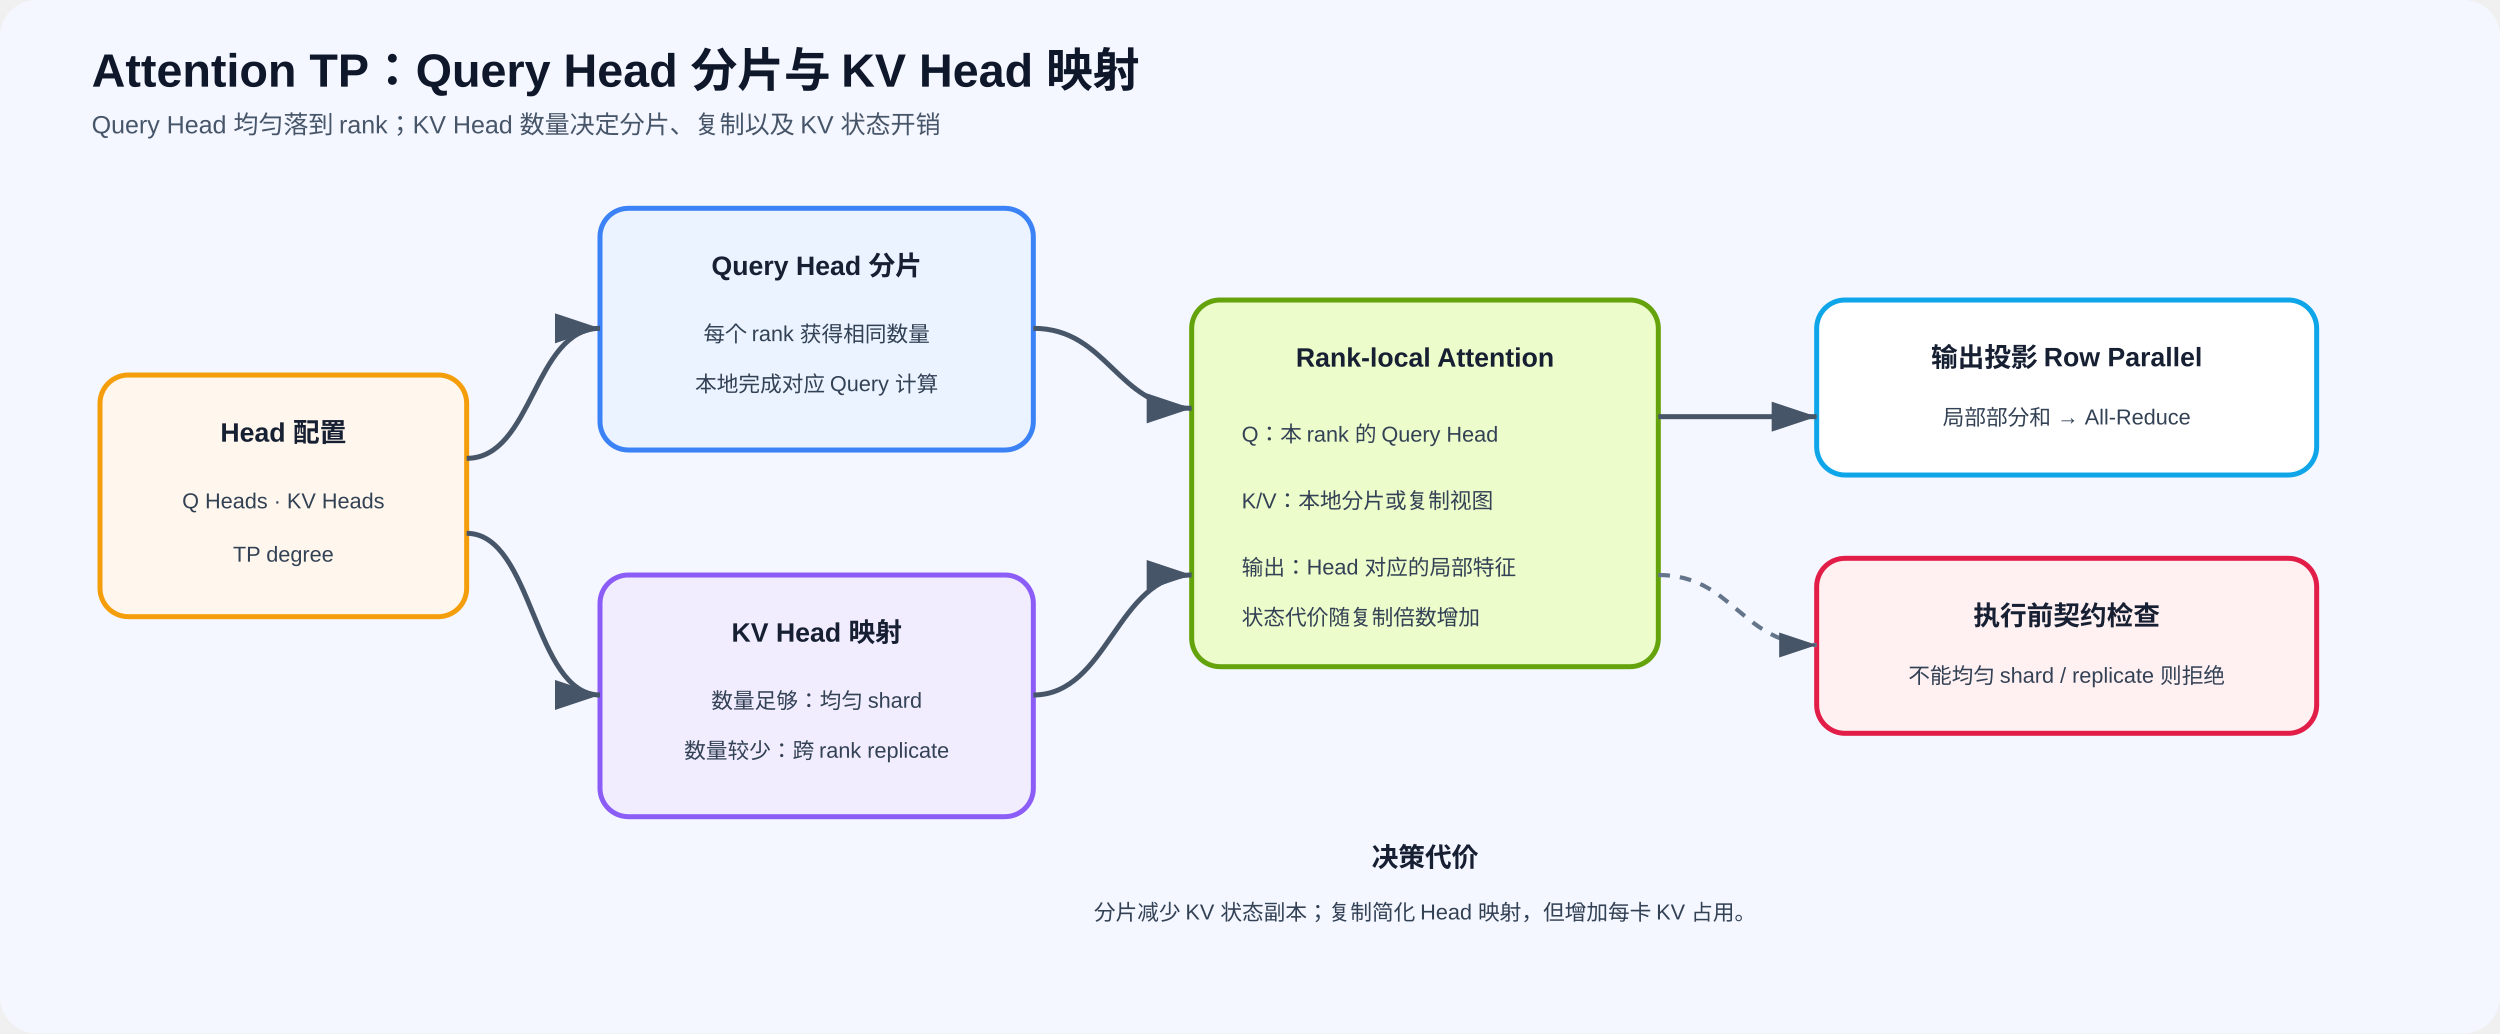
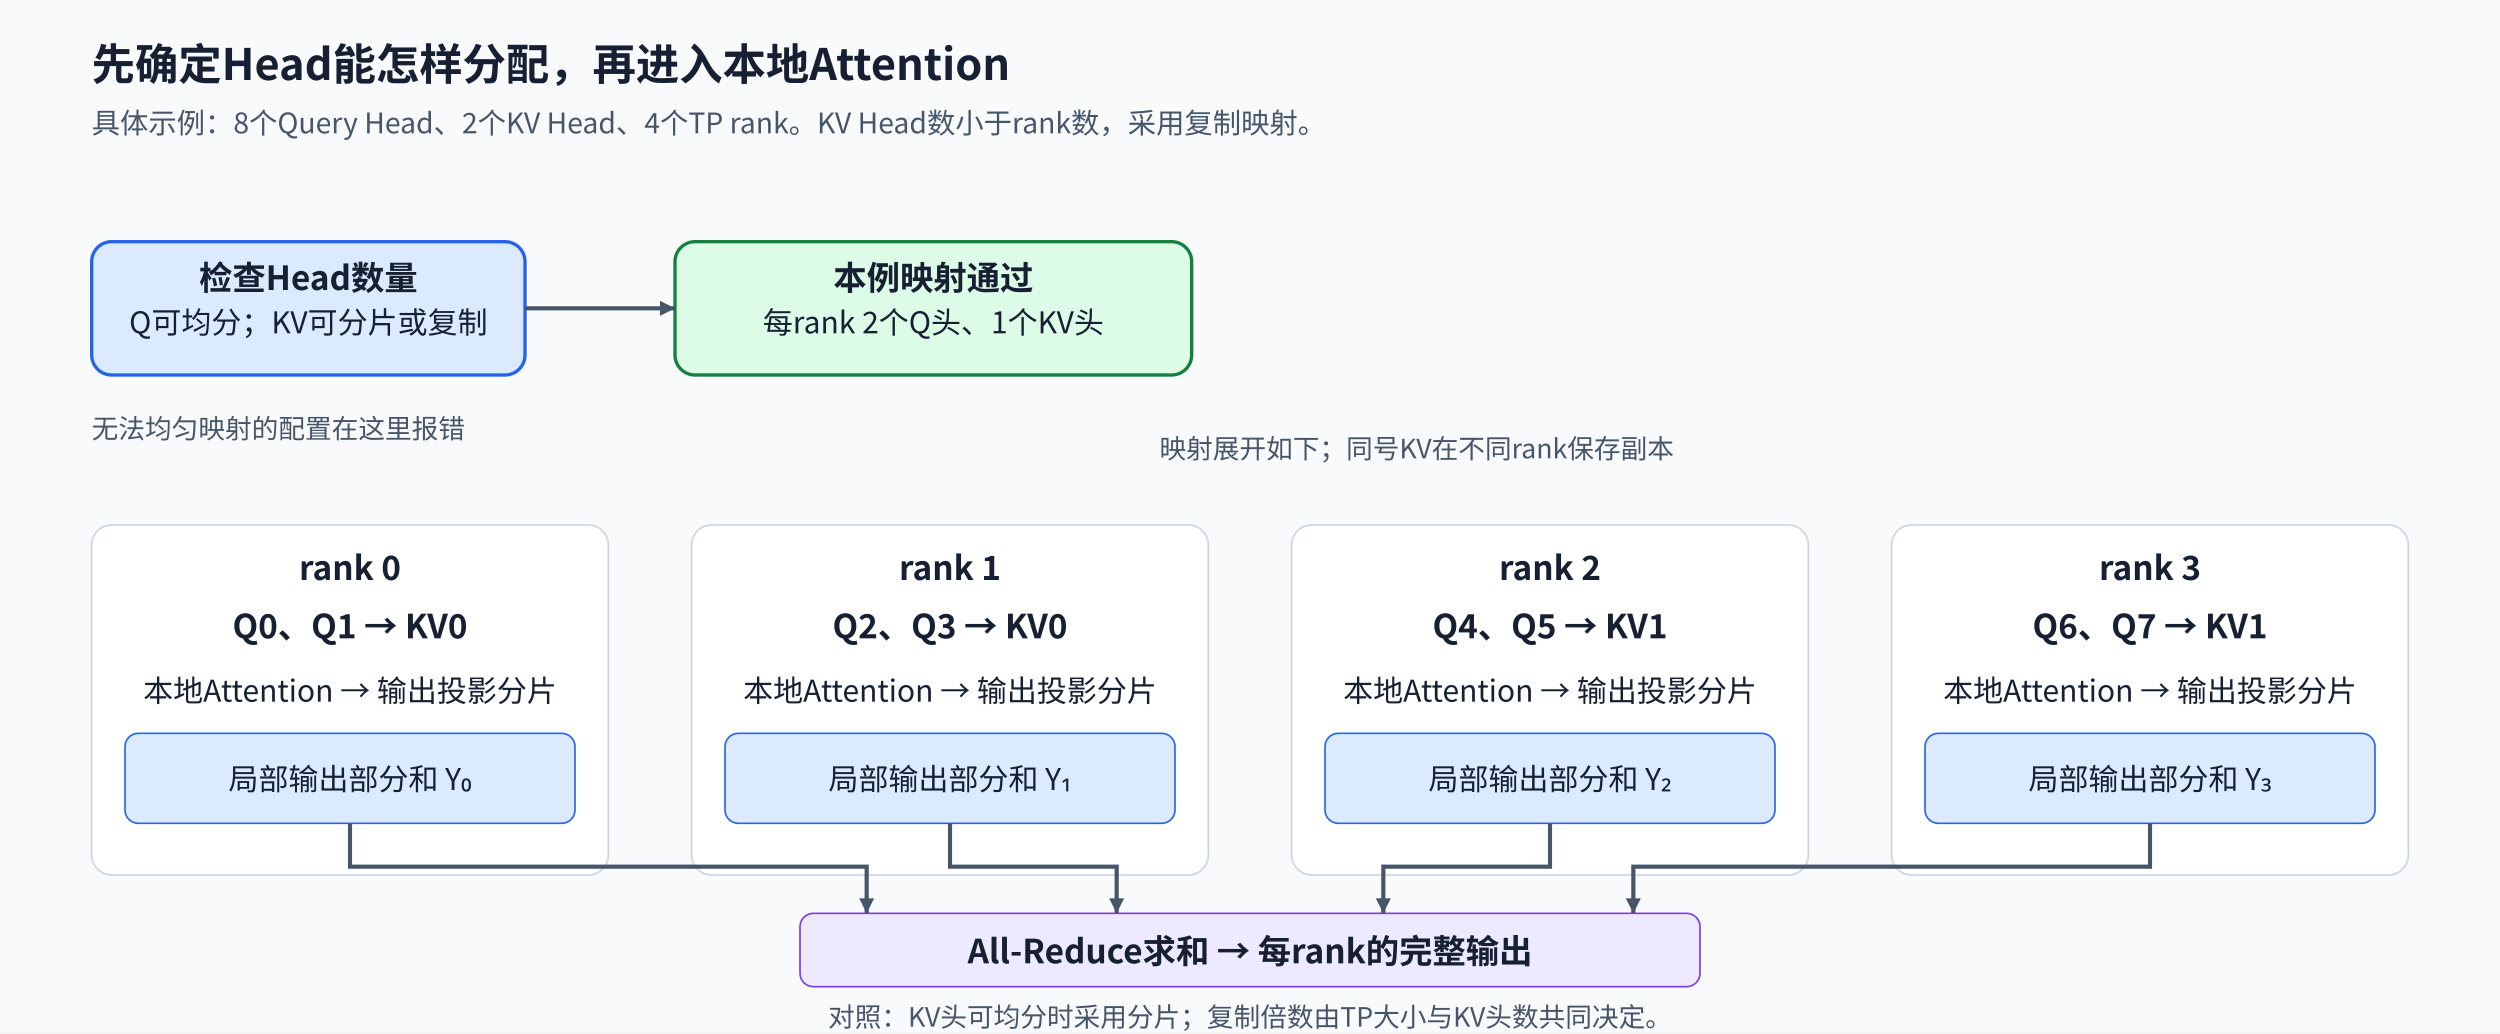
- <svg xmlns="http://www.w3.org/2000/svg" width="1500" height="620" viewBox="0 0 1500 620">
+ <svg xmlns="http://www.w3.org/2000/svg" width="1500" height="620" viewBox="0 0 1500 620" role="img" aria-labelledby="title desc">
  <defs>
-     <marker id="arrow" markerWidth="10" markerHeight="10" refX="9" refY="3" orient="auto" markerUnits="strokeWidth">
-       <path d="M0,0 L0,6 L9,3 z" fill="#475569" />
+     <marker id="arrow" viewBox="0 0 10 10" refX="10" refY="5" markerWidth="9" markerHeight="9" markerUnits="userSpaceOnUse" orient="auto">
+       <path d="M0 0L10 5L0 10Z" fill="#475569" />
    </marker>
-     <style>.title{font:700 28px Arial,sans-serif;fill:#0f172a}.sub{font:15px Arial,sans-serif;fill:#475569}.h{font:700 16px Arial,sans-serif;fill:#172033}.t{font:13px Arial,sans-serif;fill:#334155}.edge{fill:none;stroke:#475569;stroke-width:3;marker-end:url(#arrow)}.dash{fill:none;stroke:#64748b;stroke-width:2.5;stroke-dasharray:7 6;marker-end:url(#arrow)}</style>
+     <style>text{font-family:"Noto Sans CJK SC","Microsoft YaHei",sans-serif;fill:#172033}.title{font-size:26px;font-weight:700}.sub{font-size:17px;fill:#475569}.head{font-size:20px;font-weight:700}.body{font-size:18px}.small{font-size:16px;fill:#475569}.node{stroke-width:2;rx:12}.flow{stroke:#475569;stroke-width:2.5;fill:none;marker-end:url(#arrow)}.save{stroke:#15803d;stroke-width:2.5;stroke-dasharray:7 5;fill:none;marker-end:url(#arrow)}</style>
  </defs>
-   <rect width="1500" height="620" rx="22" fill="#f4f7ff" />
-   <text x="55" y="52" class="title">Attention TP：Query Head 分片与 KV Head 映射</text>
-   <text x="55" y="80" class="sub">Query Head 均匀落到 rank；KV Head 数量决定分片、复制以及 KV 状态开销</text>
-   <rect x="60" y="225" width="220" height="145" rx="17" fill="#fff7ed" stroke="#f59e0b" stroke-width="3" />
-   <text x="170" y="265" text-anchor="middle" class="h">Head 配置</text>
-   <text x="170" y="305" text-anchor="middle" class="t">Q Heads · KV Heads</text>
-   <text x="170" y="337" text-anchor="middle" class="t">TP degree</text>
-   <rect x="360" y="125" width="260" height="145" rx="17" fill="#eaf3ff" stroke="#3b82f6" stroke-width="3" />
-   <text x="490" y="165" text-anchor="middle" class="h">Query Head 分片</text>
-   <text x="490" y="205" text-anchor="middle" class="t">每个 rank 获得相同数量</text>
-   <text x="490" y="235" text-anchor="middle" class="t">本地完成对应 Query 计算</text>
-   <rect x="360" y="345" width="260" height="145" rx="17" fill="#f1edff" stroke="#8b5cf6" stroke-width="3" />
-   <text x="490" y="385" text-anchor="middle" class="h">KV Head 映射</text>
-   <text x="490" y="425" text-anchor="middle" class="t">数量足够：均匀 shard</text>
-   <text x="490" y="455" text-anchor="middle" class="t">数量较少：跨 rank replicate</text>
-   <path d="M280 275 C320 275 320 197 360 197" class="edge" />
-   <path d="M280 320 C320 320 320 417 360 417" class="edge" />
-   <rect x="715" y="180" width="280" height="220" rx="17" fill="#ecfccb" stroke="#65a30d" stroke-width="3" />
-   <text x="855" y="220" text-anchor="middle" class="h">Rank-local Attention</text>
-   <text x="745" y="265" class="t">Q：本 rank 的 Query Head</text>
-   <text x="745" y="305" class="t">K/V：本地分片或复制视图</text>
-   <text x="745" y="345" class="t">输出：Head 对应的局部特征</text>
-   <text x="745" y="375" class="t">状态代价随复制倍数增加</text>
-   <path d="M620 197 C665 197 670 245 715 245" class="edge" />
-   <path d="M620 417 C665 417 670 345 715 345" class="edge" />
-   <rect x="1090" y="180" width="300" height="105" rx="17" fill="#fff" stroke="#0ea5e9" stroke-width="3" />
-   <text x="1240" y="220" text-anchor="middle" class="h">输出投影 Row Parallel</text>
-   <text x="1240" y="255" text-anchor="middle" class="t">局部部分和 → All-Reduce</text>
-   <rect x="1090" y="335" width="300" height="105" rx="17" fill="#fff1f2" stroke="#e11d48" stroke-width="3" />
-   <text x="1240" y="375" text-anchor="middle" class="h">执行前契约检查</text>
-   <text x="1240" y="410" text-anchor="middle" class="t">不能均匀 shard / replicate 则拒绝</text>
-   <path d="M995 250 H1090" class="edge" />
-   <path d="M995 345 C1040 345 1045 387 1090 387" class="dash" />
-   <text x="855" y="520" text-anchor="middle" class="h">决策代价</text>
-   <text x="855" y="552" text-anchor="middle" class="t">分片减少 KV 状态副本；复制简化 Head 映射，但增加每卡 KV 占用。</text>
+   <rect width="1500" height="620" fill="#f8fafc" data-layout-role="decoration" />
+   <text x="55" y="48" class="title" text-anchor="start">先确定Head能怎样分配，再进入本地Attention</text>
+   <text x="55" y="80" class="sub" text-anchor="start">具体示例：8个Query Head、2个KV Head、4个TP rank。KV Head数小于rank数，采用复制映射。</text>
+   <rect x="55" y="145" width="260" height="80" class="node" fill="#dbeafe" stroke="#2563eb" />
+   <text x="185" y="174" class="head" text-anchor="middle">检查Head数量</text>
+   <text x="185" y="200" class="body" text-anchor="middle">Q可均分；KV可分片或复制</text>
+   <rect x="405" y="145" width="310" height="80" class="node" fill="#dcfce7" stroke="#15803d" />
+   <text x="560" y="174" class="head" text-anchor="middle">本例映射通过</text>
+   <text x="560" y="200" class="body" text-anchor="middle">每rank 2个Q头、1个KV头</text>
+   <path id="validate-to-plan" d="M315 185H405" class="flow" />
+   <text x="55" y="263" class="small" text-anchor="start">无法均匀映射的配置在这里报错</text>
+   <rect x="55" y="315" width="310" height="210" rx="12" fill="#fff" stroke="#cbd5e1" data-layout-role="panel" />
+   <text x="210" y="348" class="head" text-anchor="middle">rank 0</text>
+   <text x="210" y="383" class="head" text-anchor="middle">Q0、Q1 → KV0</text>
+   <text x="210" y="421" class="body" text-anchor="middle">本地Attention → 输出投影分片</text>
+   <rect x="75" y="440" width="270" height="54" rx="8" fill="#dbeafe" stroke="#2563eb" data-layout-role="glyph-group" />
+   <text x="210" y="474" class="body" text-anchor="middle">局部输出部分和 Y₀</text>
+   <rect x="415" y="315" width="310" height="210" rx="12" fill="#fff" stroke="#cbd5e1" data-layout-role="panel" />
+   <text x="570" y="348" class="head" text-anchor="middle">rank 1</text>
+   <text x="570" y="383" class="head" text-anchor="middle">Q2、Q3 → KV0</text>
+   <text x="570" y="421" class="body" text-anchor="middle">本地Attention → 输出投影分片</text>
+   <rect x="435" y="440" width="270" height="54" rx="8" fill="#dbeafe" stroke="#2563eb" data-layout-role="glyph-group" />
+   <text x="570" y="474" class="body" text-anchor="middle">局部输出部分和 Y₁</text>
+   <rect x="775" y="315" width="310" height="210" rx="12" fill="#fff" stroke="#cbd5e1" data-layout-role="panel" />
+   <text x="930" y="348" class="head" text-anchor="middle">rank 2</text>
+   <text x="930" y="383" class="head" text-anchor="middle">Q4、Q5 → KV1</text>
+   <text x="930" y="421" class="body" text-anchor="middle">本地Attention → 输出投影分片</text>
+   <rect x="795" y="440" width="270" height="54" rx="8" fill="#dbeafe" stroke="#2563eb" data-layout-role="glyph-group" />
+   <text x="930" y="474" class="body" text-anchor="middle">局部输出部分和 Y₂</text>
+   <rect x="1135" y="315" width="310" height="210" rx="12" fill="#fff" stroke="#cbd5e1" data-layout-role="panel" />
+   <text x="1290" y="348" class="head" text-anchor="middle">rank 3</text>
+   <text x="1290" y="383" class="head" text-anchor="middle">Q6、Q7 → KV1</text>
+   <text x="1290" y="421" class="body" text-anchor="middle">本地Attention → 输出投影分片</text>
+   <rect x="1155" y="440" width="270" height="54" rx="8" fill="#dbeafe" stroke="#2563eb" data-layout-role="glyph-group" />
+   <text x="1290" y="474" class="body" text-anchor="middle">局部输出部分和 Y₃</text>
+   <text x="850" y="275" class="small" text-anchor="middle">映射展开如下；同号KV在不同rank保存副本</text>
+   <rect x="480" y="548" width="540" height="44" rx="8" fill="#ede9fe" stroke="#7c3aed" data-layout-role="glyph-group" />
+   <text x="750" y="578" class="head" text-anchor="middle">All-Reduce求和 → 每rank的完整输出</text>
+   <path id="reduce-rank-0" d="M210 494V520H520V548" class="flow" />
+   <path id="reduce-rank-1" d="M570 494V520H670V548" class="flow" />
+   <path id="reduce-rank-2" d="M930 494V520H830V548" class="flow" />
+   <path id="reduce-rank-3" d="M1290 494V520H980V548" class="flow" />
+   <text x="750" y="616" class="small" text-anchor="middle">对照：KV头可均分时采用分片；复制倍数由TP大小与KV头数共同决定。</text>
</svg>
